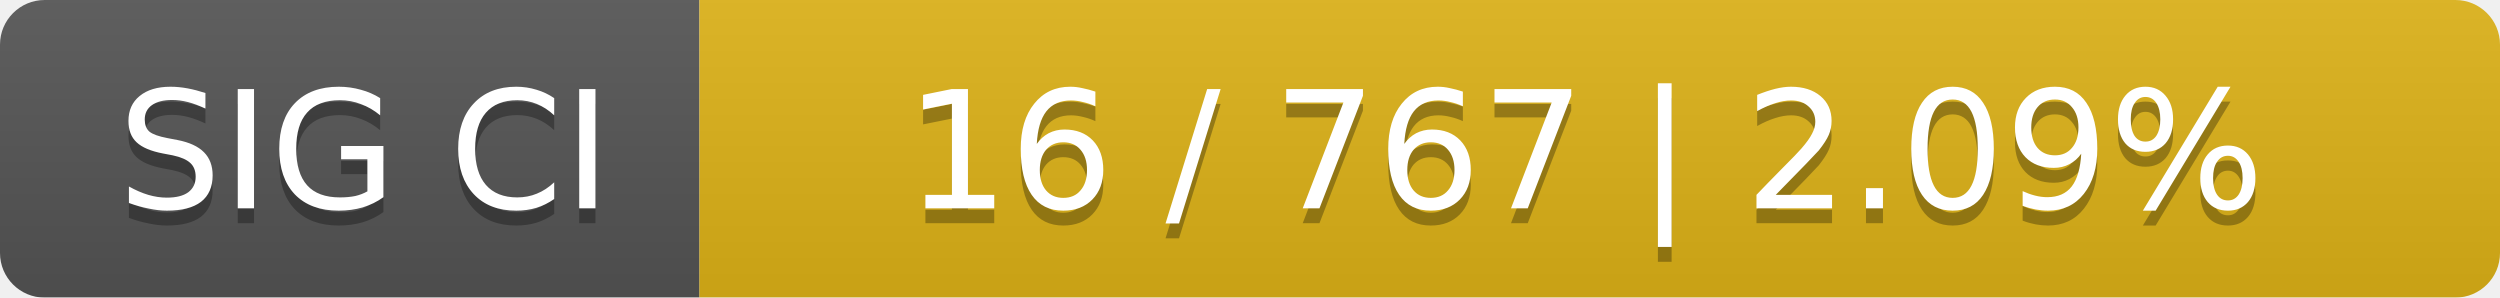
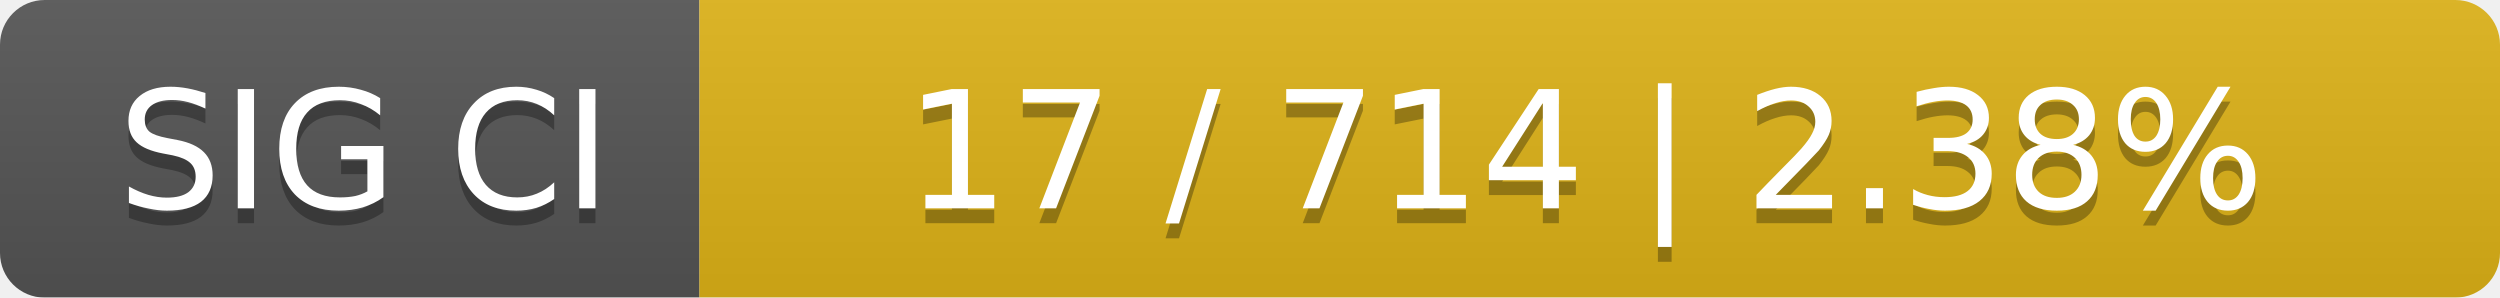
<svg xmlns="http://www.w3.org/2000/svg" width="168" height="20">
  <linearGradient id="smooth" x2="0" y2="100%">
    <stop offset="0" stop-color="#bbb" stop-opacity=".1" />
    <stop offset="1" stop-opacity=".1" />
  </linearGradient>
  <mask id="round">
    <rect width="168" height="20" rx="3" fill="#fff" />
  </mask>
  <g mask="url(#round)">
    <rect width="47" height="20" fill="#555" />
    <rect x="47" width="121" height="20" fill="#dfb317" />
    <rect width="168" height="20" fill="url(#smooth)" />
  </g>
  <g fill="#fff" text-anchor="middle" font-family="DejaVu Sans,Verdana,Geneva,sans-serif" font-size="11">
    <text x="24.5" y="15" fill="#010101" fill-opacity=".3">SIG CI</text>
    <text x="24.5" y="14">SIG CI</text>
-     <text x="106.5" y="15" fill="#010101" fill-opacity=".3">16 / 767    |    2.09%</text>
-     <text x="106.5" y="14">16 / 767    |    2.09%</text>
+     <text x="106.5" y="15" fill="#010101" fill-opacity=".3">17 / 714    |    2.38%</text>
+     <text x="106.5" y="14">17 / 714    |    2.38%</text>
  </g>
</svg>
